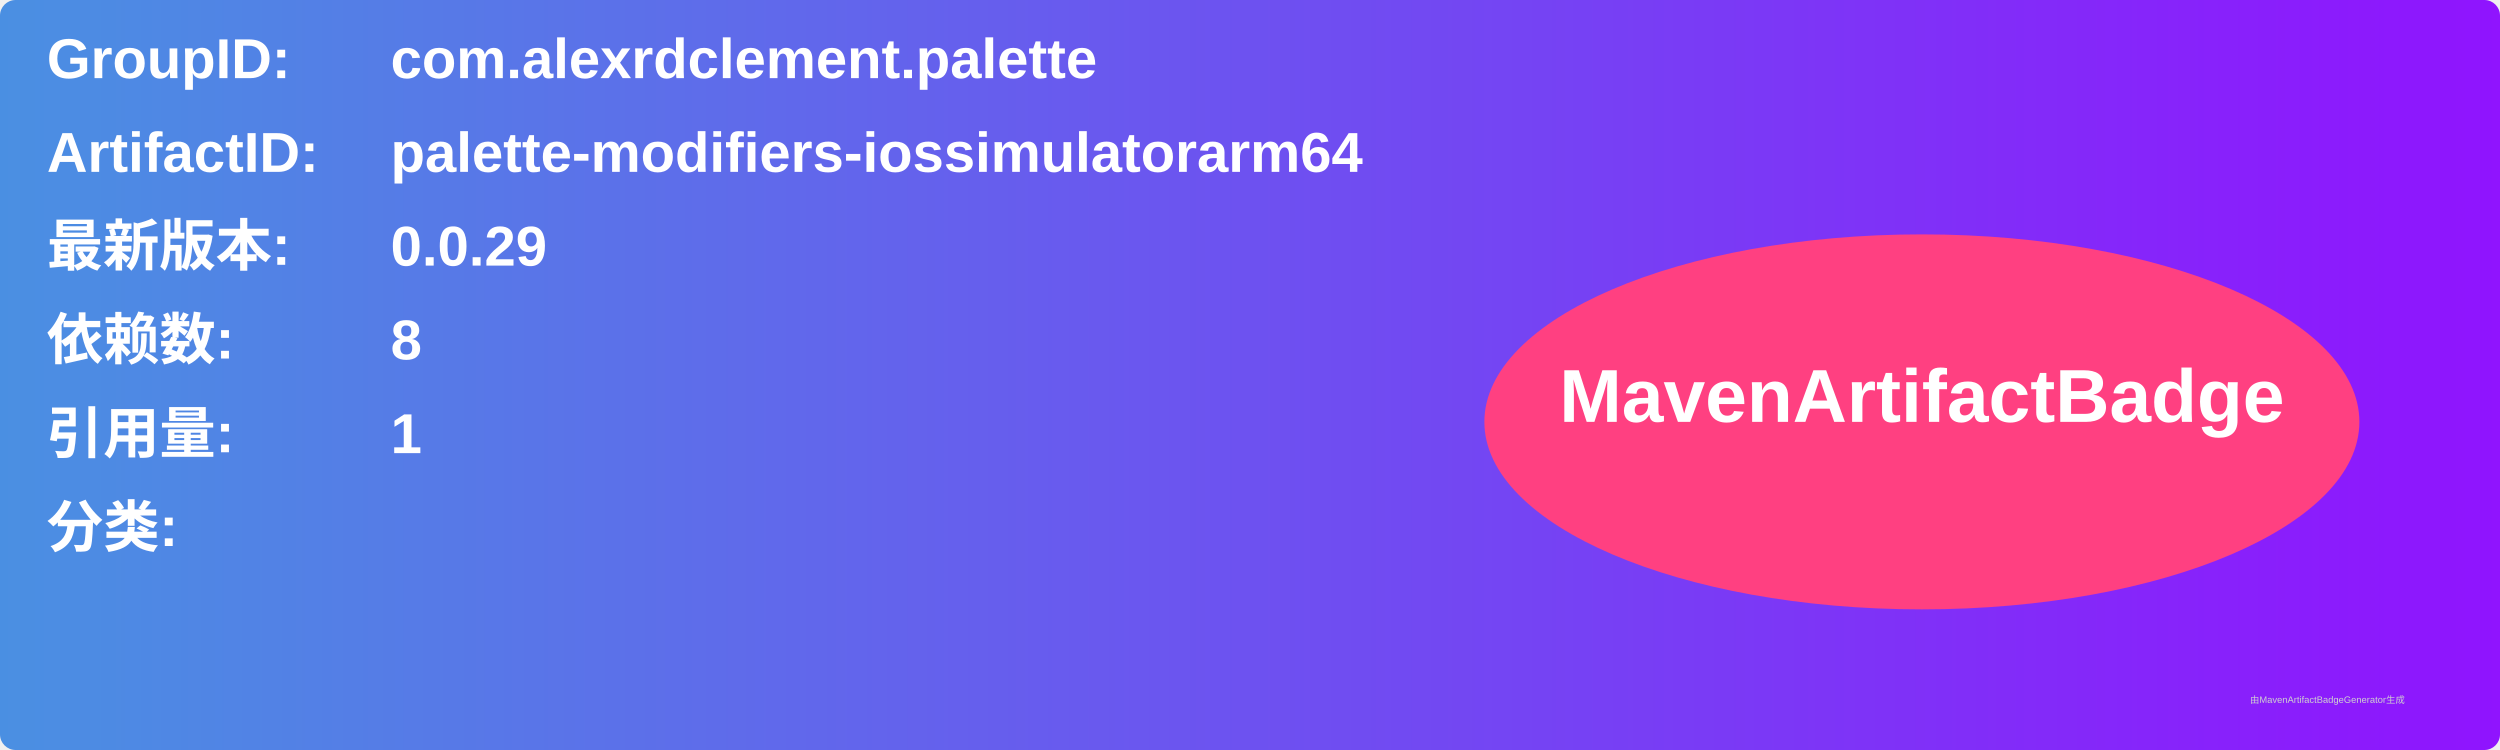
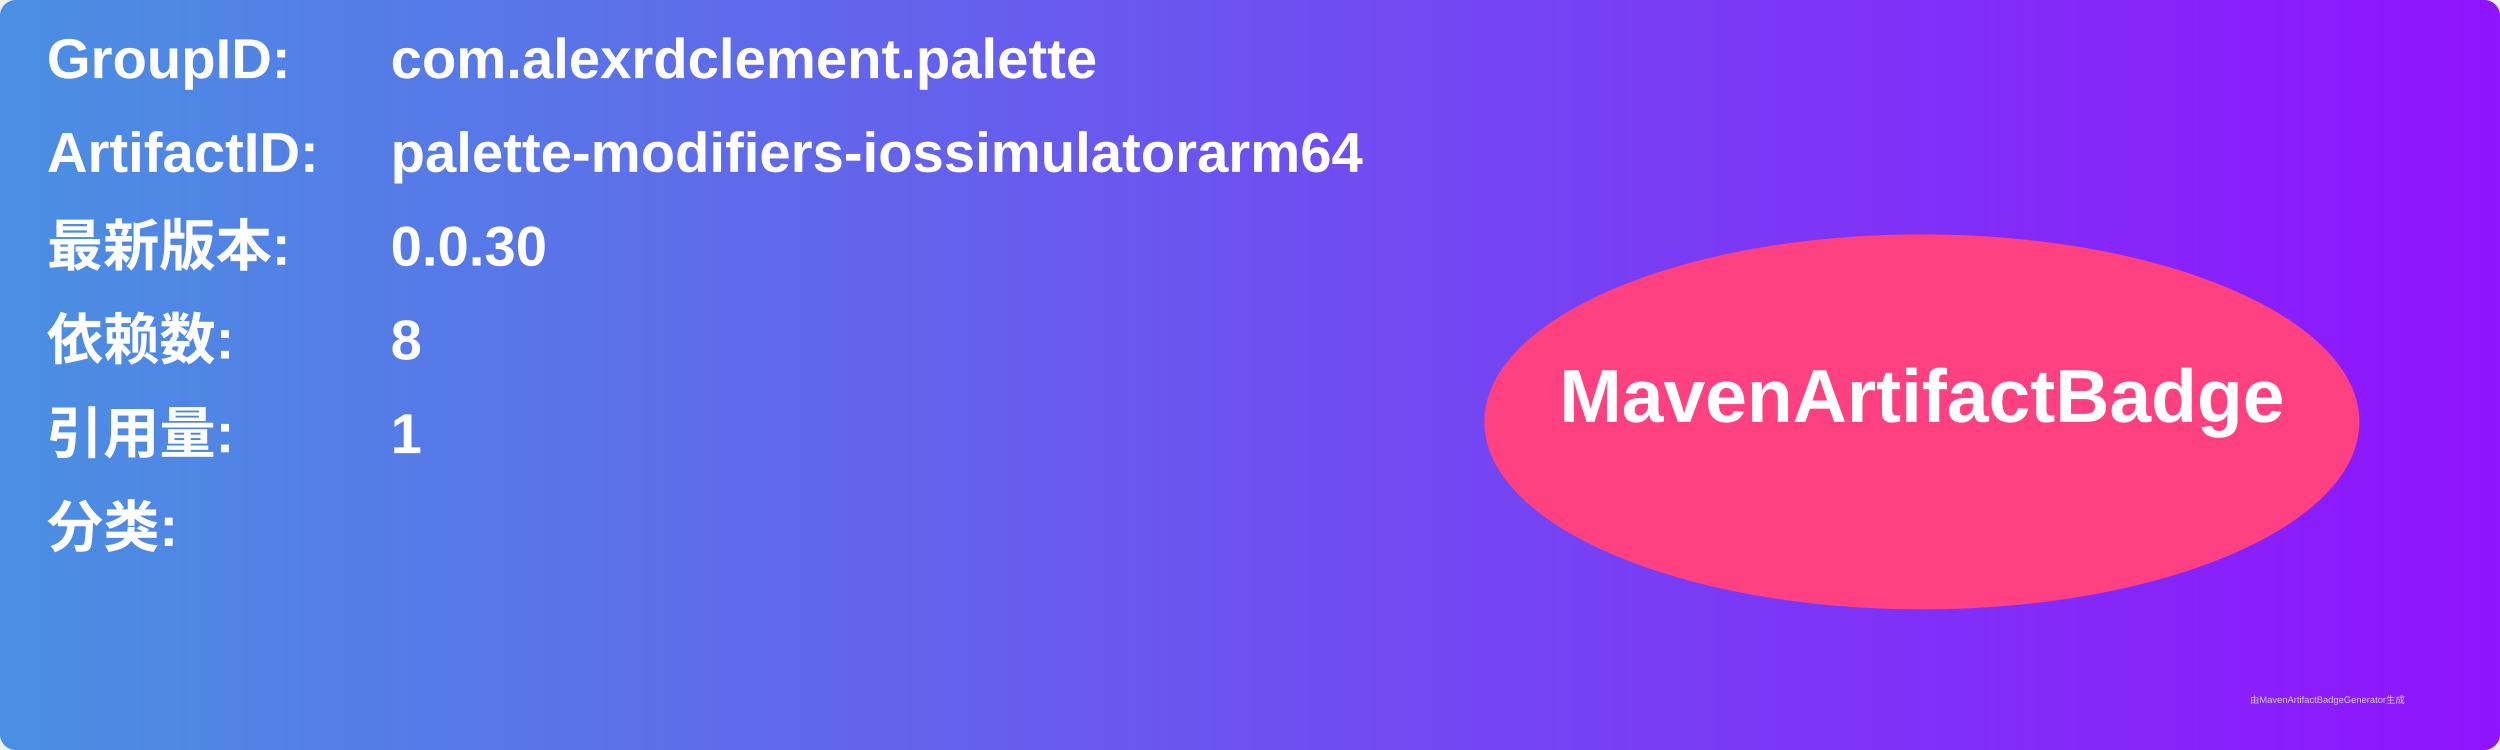
<svg xmlns="http://www.w3.org/2000/svg" width="800" height="240" viewBox="0 0 800 240">
  <linearGradient id="grad" x1="0%" y1="0%" x2="100%" y2="0%">
    <stop offset="0%" stop-color="#4a90e2" />
    <stop offset="100%" stop-color="#9013fe" />
  </linearGradient>
  <rect width="100%" height="100%" rx="5" ry="5" fill="url(#grad)" />
  <g transform="translate(15, 15)">
    <text x="0" y="10" font-family="Arial" font-size="18" fill="white" font-weight="bold" width="260">GroupID:</text>
    <text x="110" y="10" font-family="Arial" font-size="18" fill="white" font-weight="bold" width="460">com.alexrdclement.palette</text>
    <text x="0" y="40" font-family="Arial" font-size="18" fill="white" font-weight="bold" width="260">ArtifactID:</text>
    <text x="110" y="40" font-family="Arial" font-size="18" fill="white" font-weight="bold" width="460">palette-modifiers-iossimulatorarm64</text>
    <text x="0" y="70" font-family="Arial" font-size="18" fill="white" font-weight="bold">最新版本:</text>
    <text x="110" y="70" font-family="Arial" font-size="18" fill="white" font-weight="bold">
-       <tspan font-weight="bold">0.0.29</tspan>
+       <tspan font-weight="bold">0.0.30</tspan>
    </text>
    <text x="0" y="100" font-family="Arial" font-size="18" fill="white" font-weight="bold">依赖数: </text>
    <text x="110" y="100" font-family="Arial" font-size="18" fill="white">
      <tspan font-weight="bold">8</tspan>
    </text>
    <text x="0" y="130" font-family="Arial" font-size="18" fill="white" font-weight="bold">引用量: </text>
    <text x="110" y="130" font-family="Arial" font-size="18" fill="white">
      <tspan font-weight="bold">1</tspan>
    </text>
    <text x="0" y="160" font-family="Arial" font-size="18" fill="white" font-weight="bold">分类:</text>
    <text x="10" y="190" font-family="Arial" font-size="10" fill="white">
      <tspan font-weight="bold" />
    </text>
    <ellipse cx="600" cy="120" rx="140" ry="60" fill="#ff4081" />
    <text x="600" y="120" text-anchor="middle" font-family="Arial" font-size="24" fill="white" font-weight="bold">MavenArtifactBadge</text>
  </g>
  <text x="720" y="225" font-family="Arial" font-size="3" fill="#d0d0d0">由MavenArtifactBadgeGenerator生成</text>
</svg>
